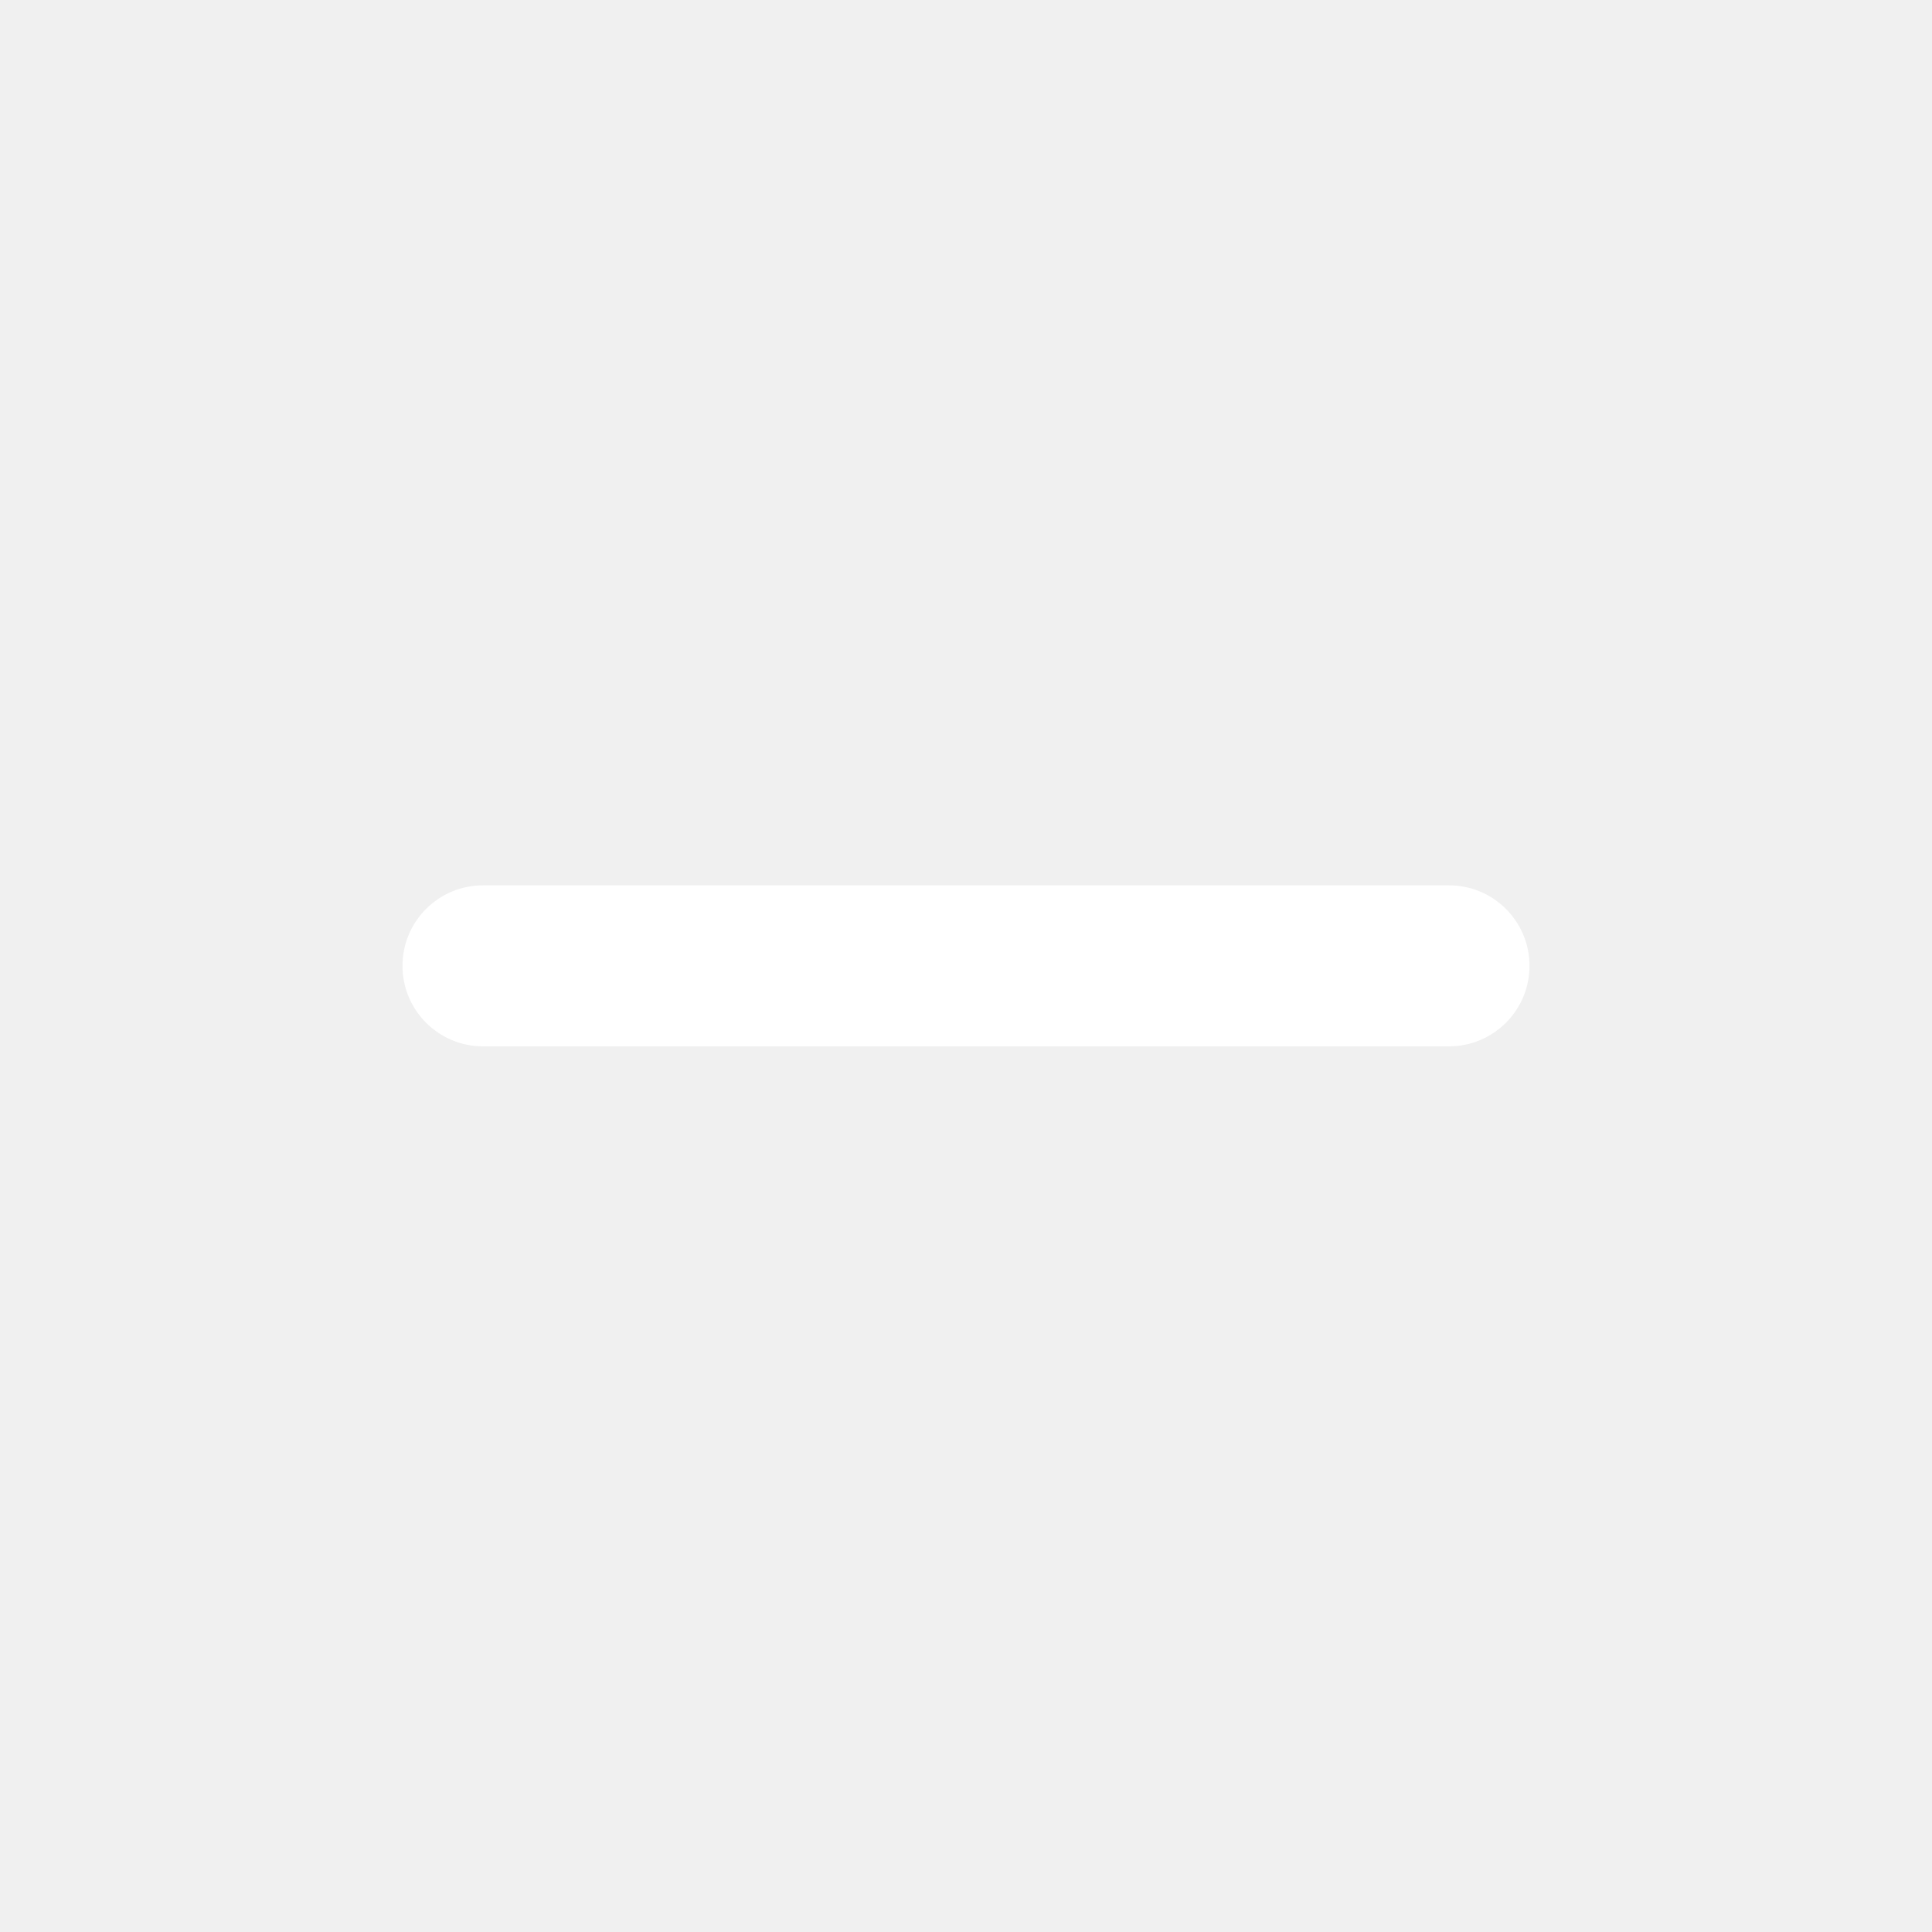
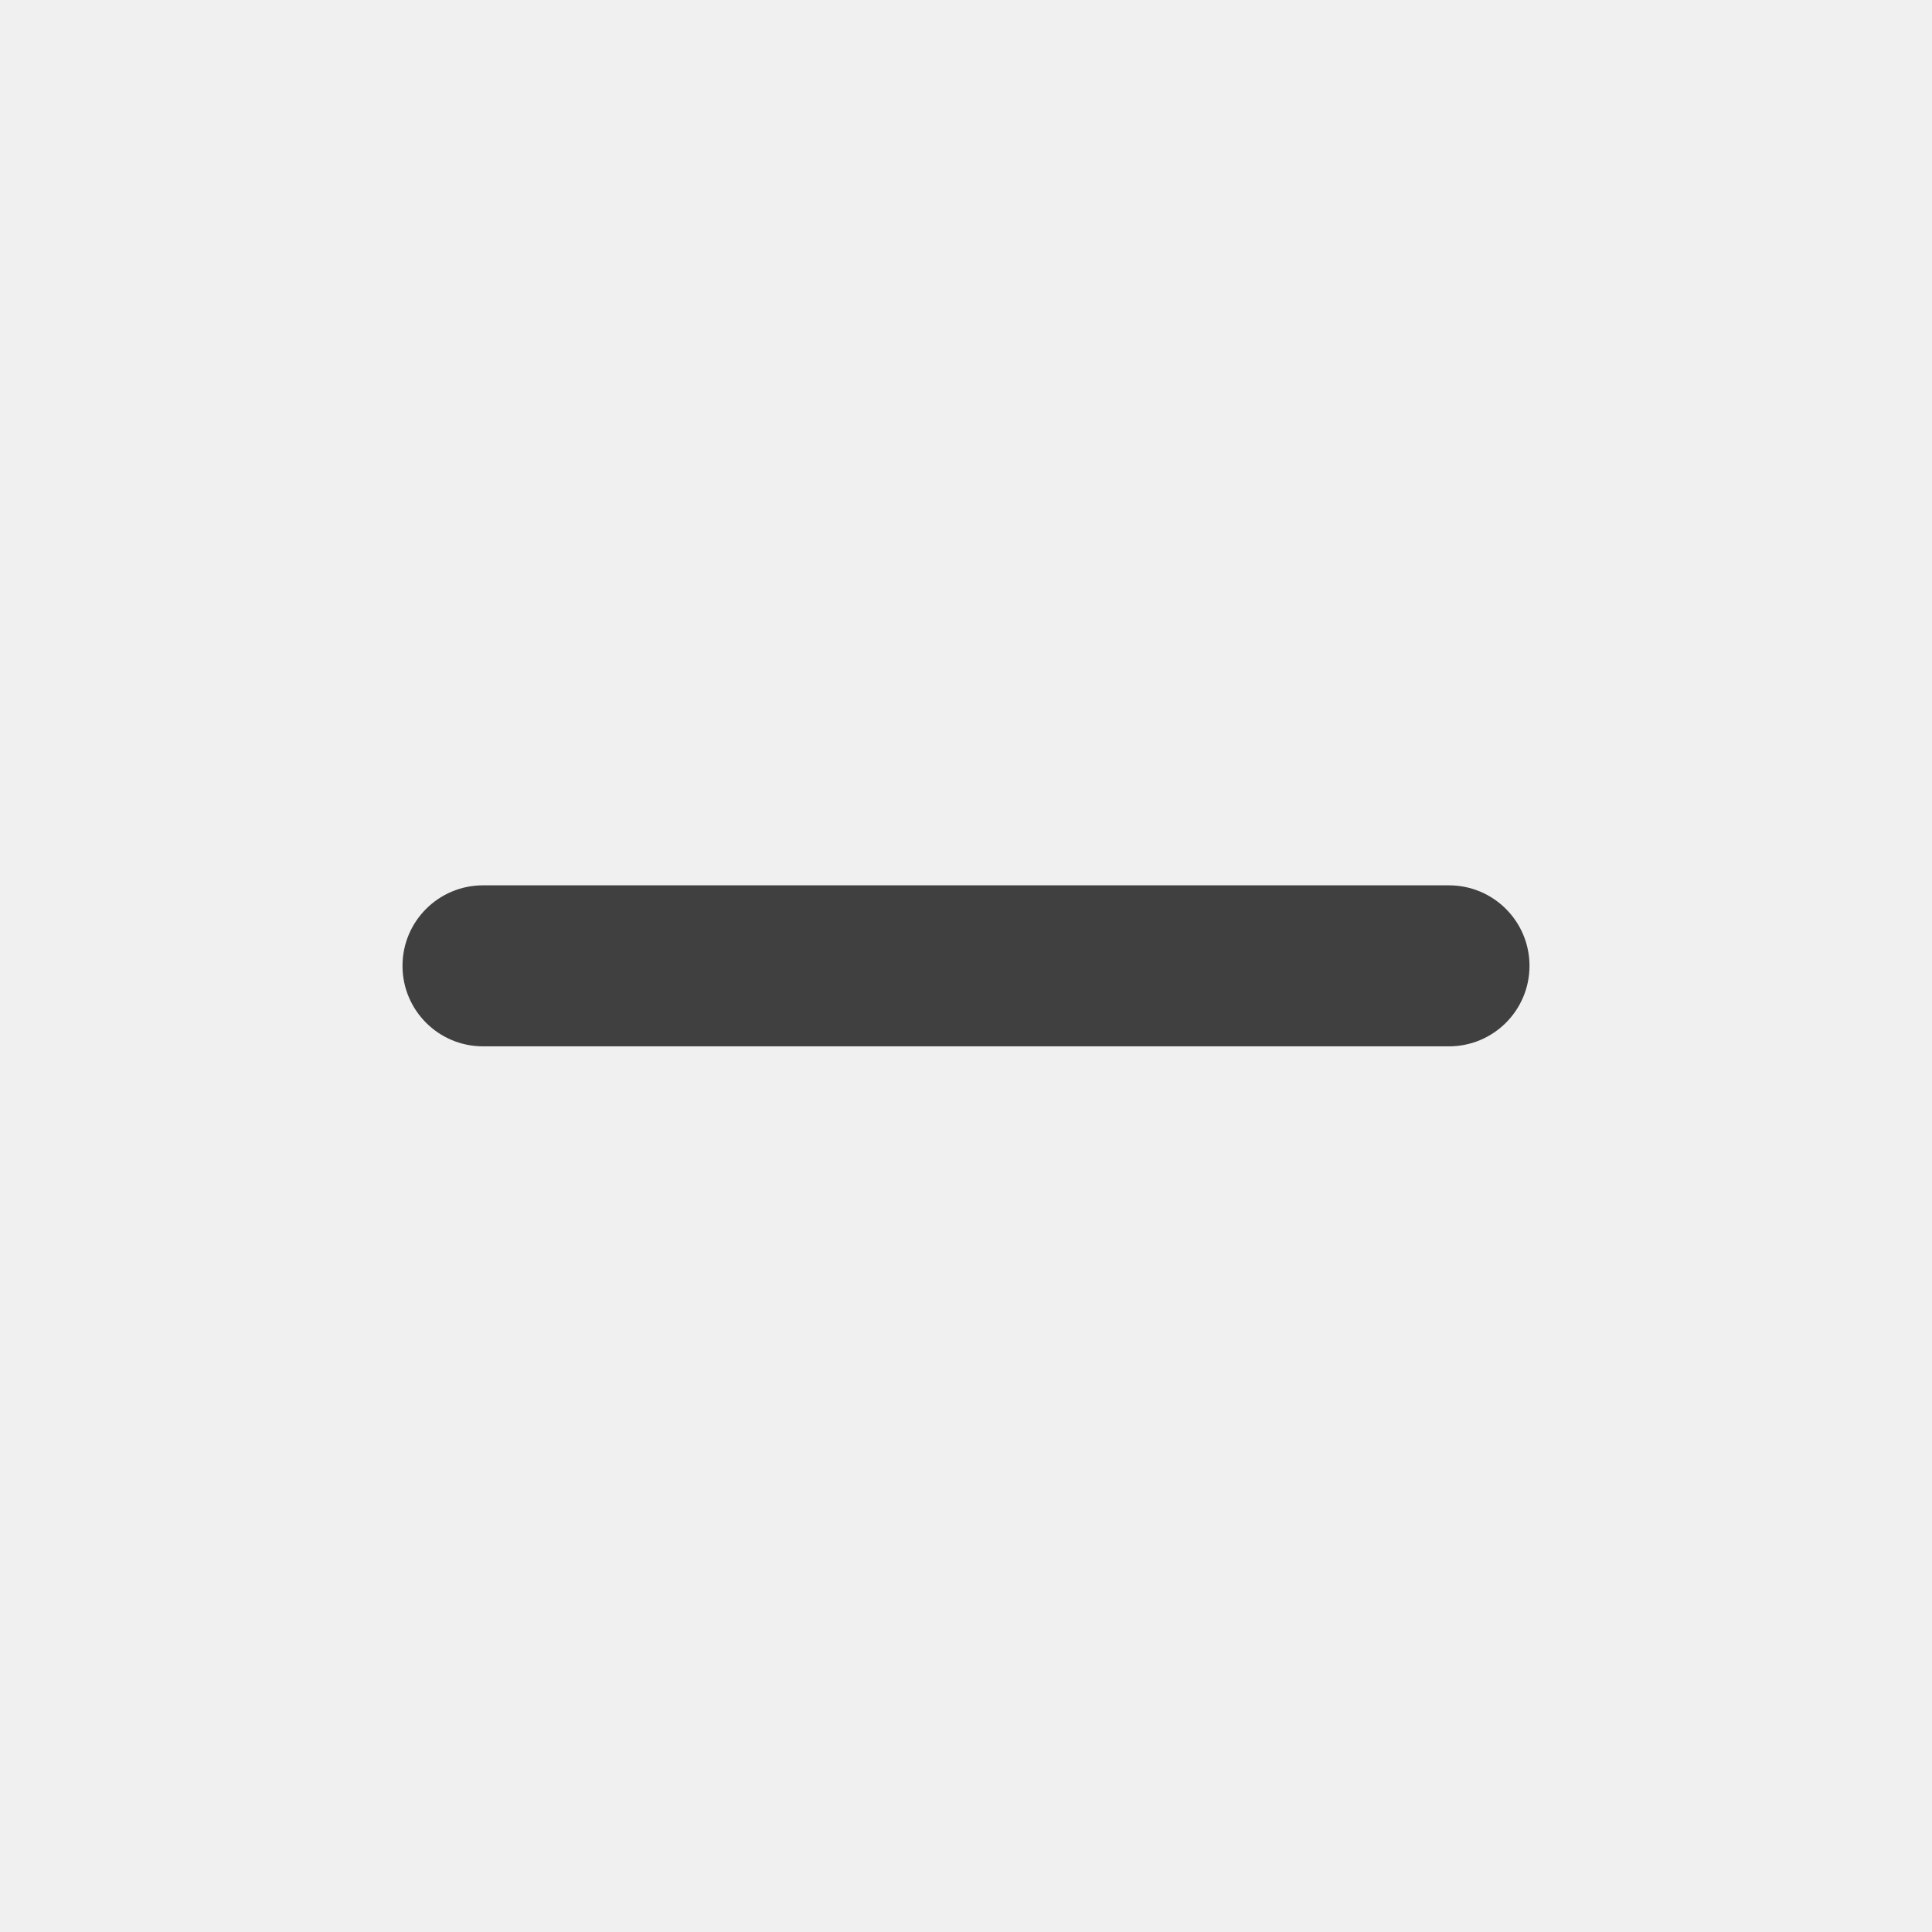
<svg xmlns="http://www.w3.org/2000/svg" width="24" height="24" viewBox="0 0 24 24">
-   <path fill="white" d="M18 12.998H6a1 1 0 0 1 0-2h12a1 1 0 0 1 0 2" />
+   <path fill="#404040" d="M18 12.998H6a1 1 0 0 1 0-2h12a1 1 0 0 1 0 2" />
</svg>
